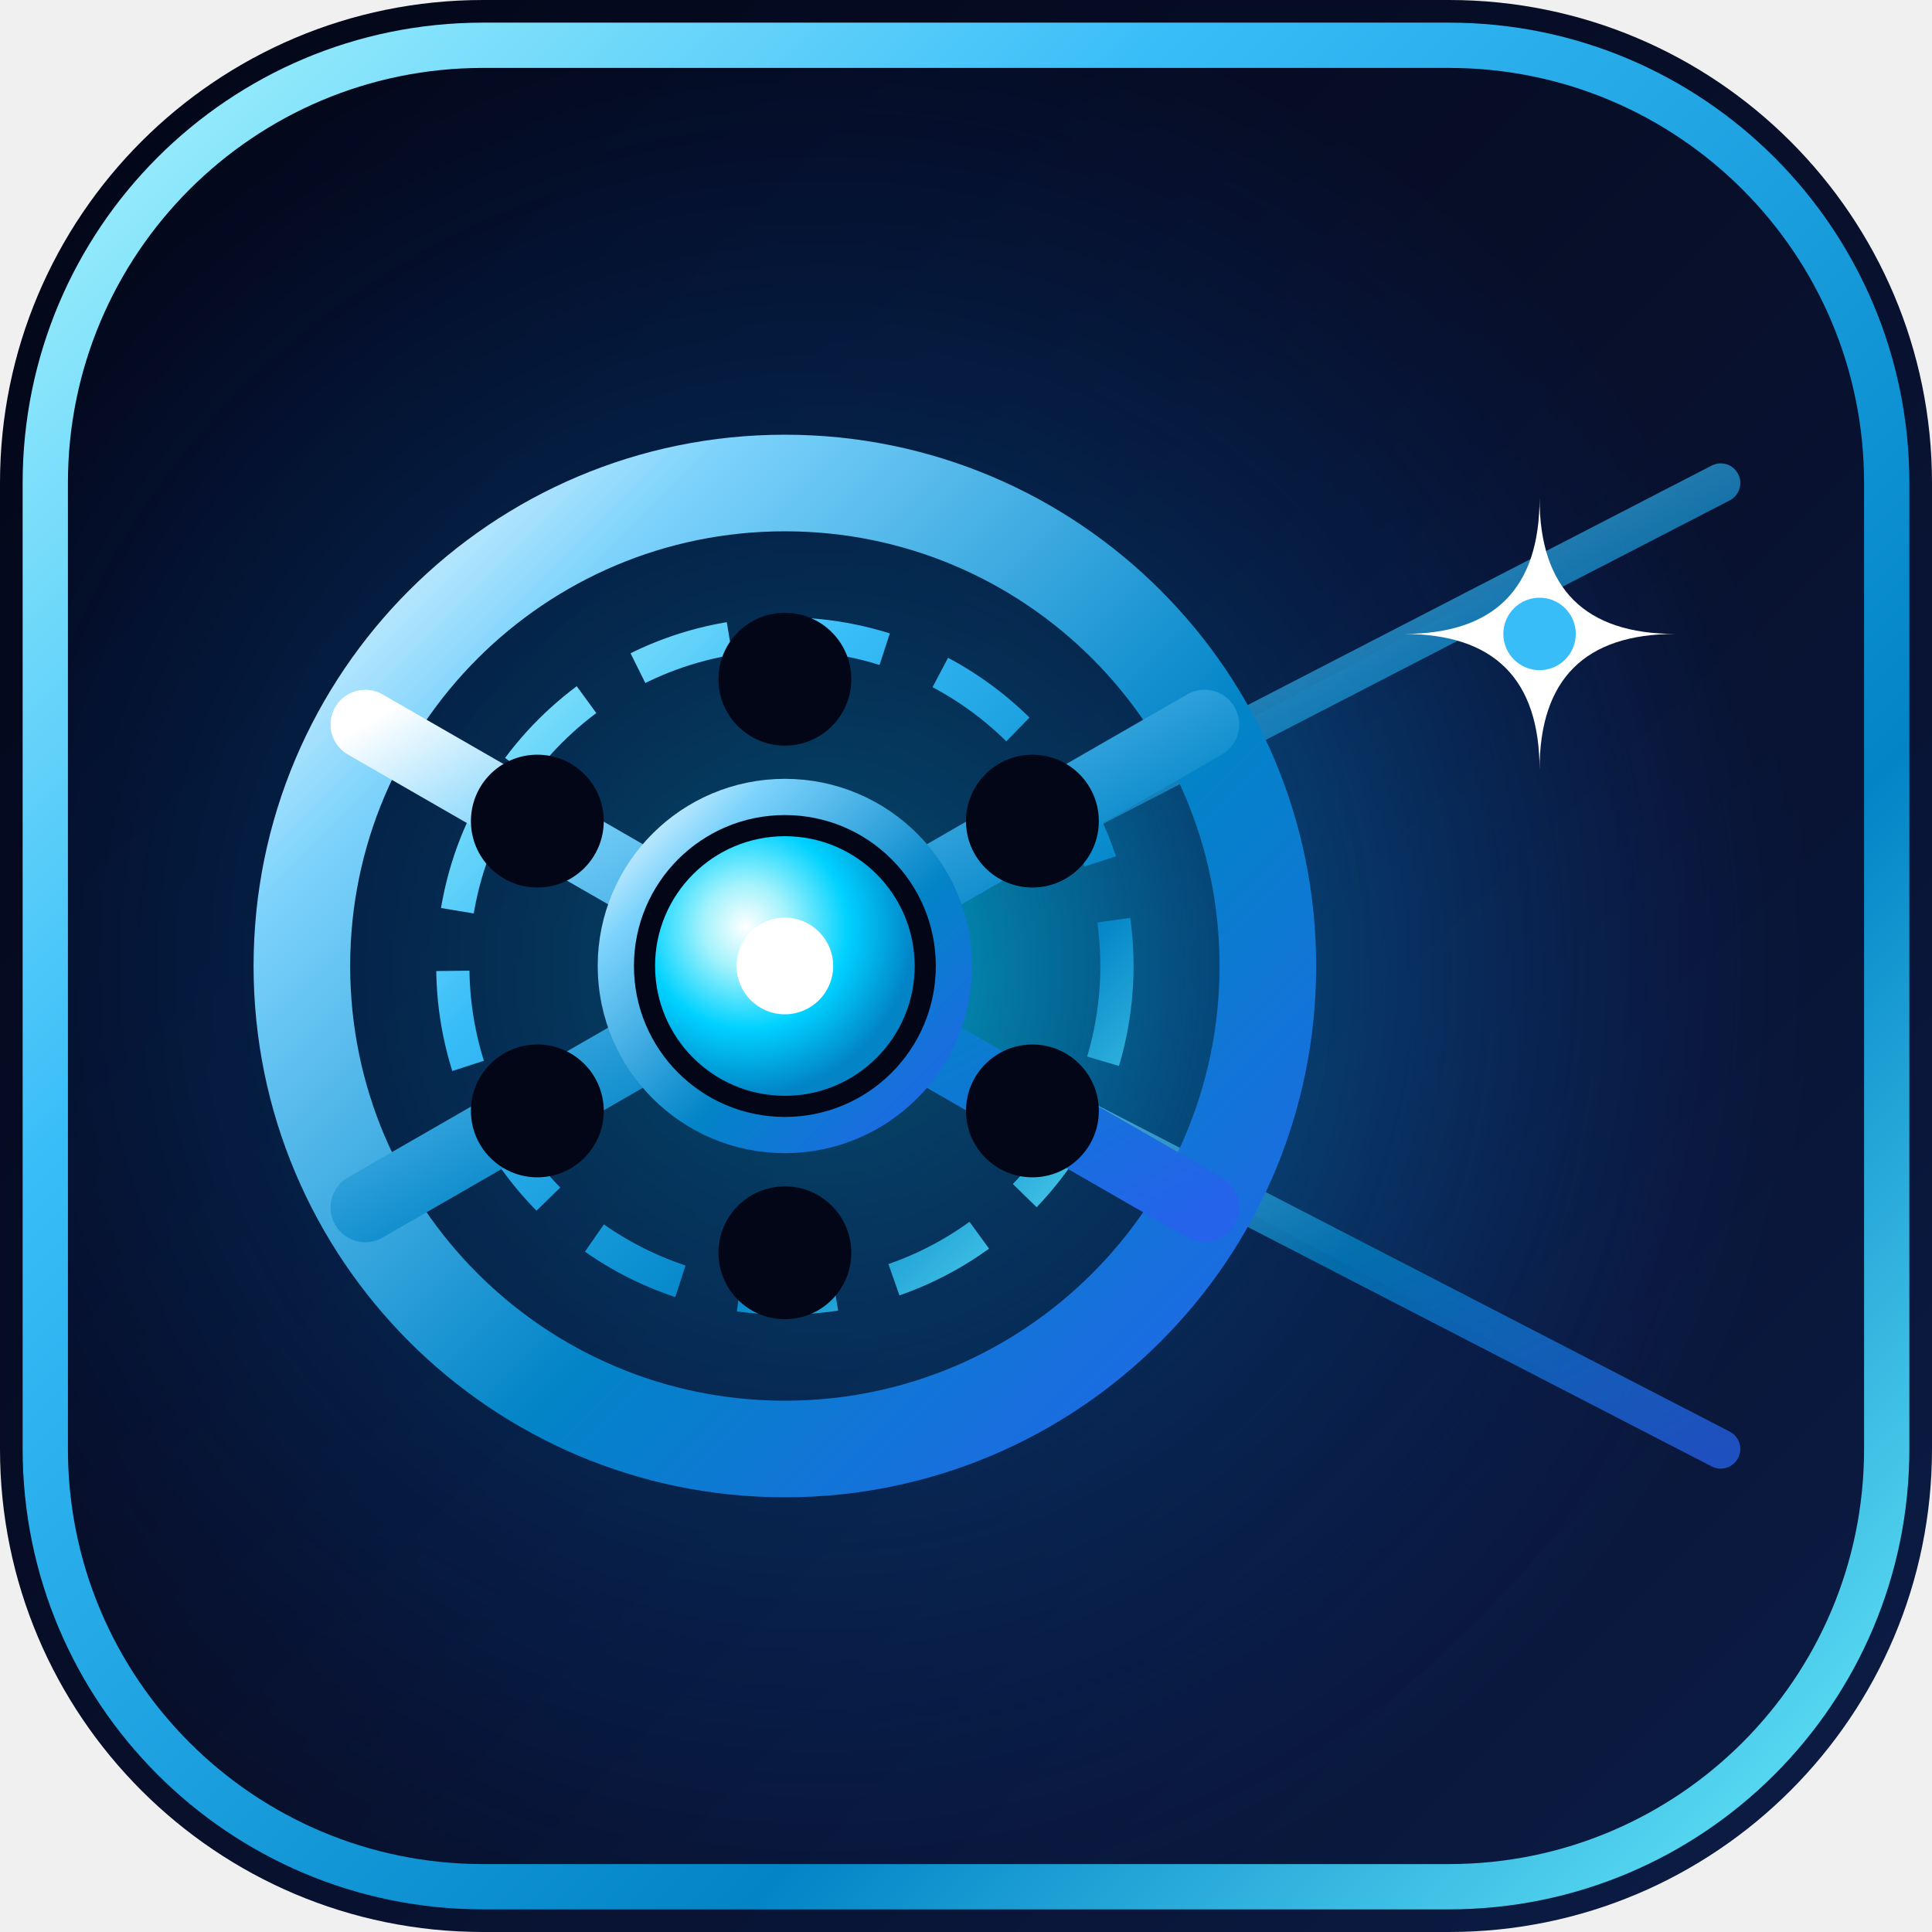
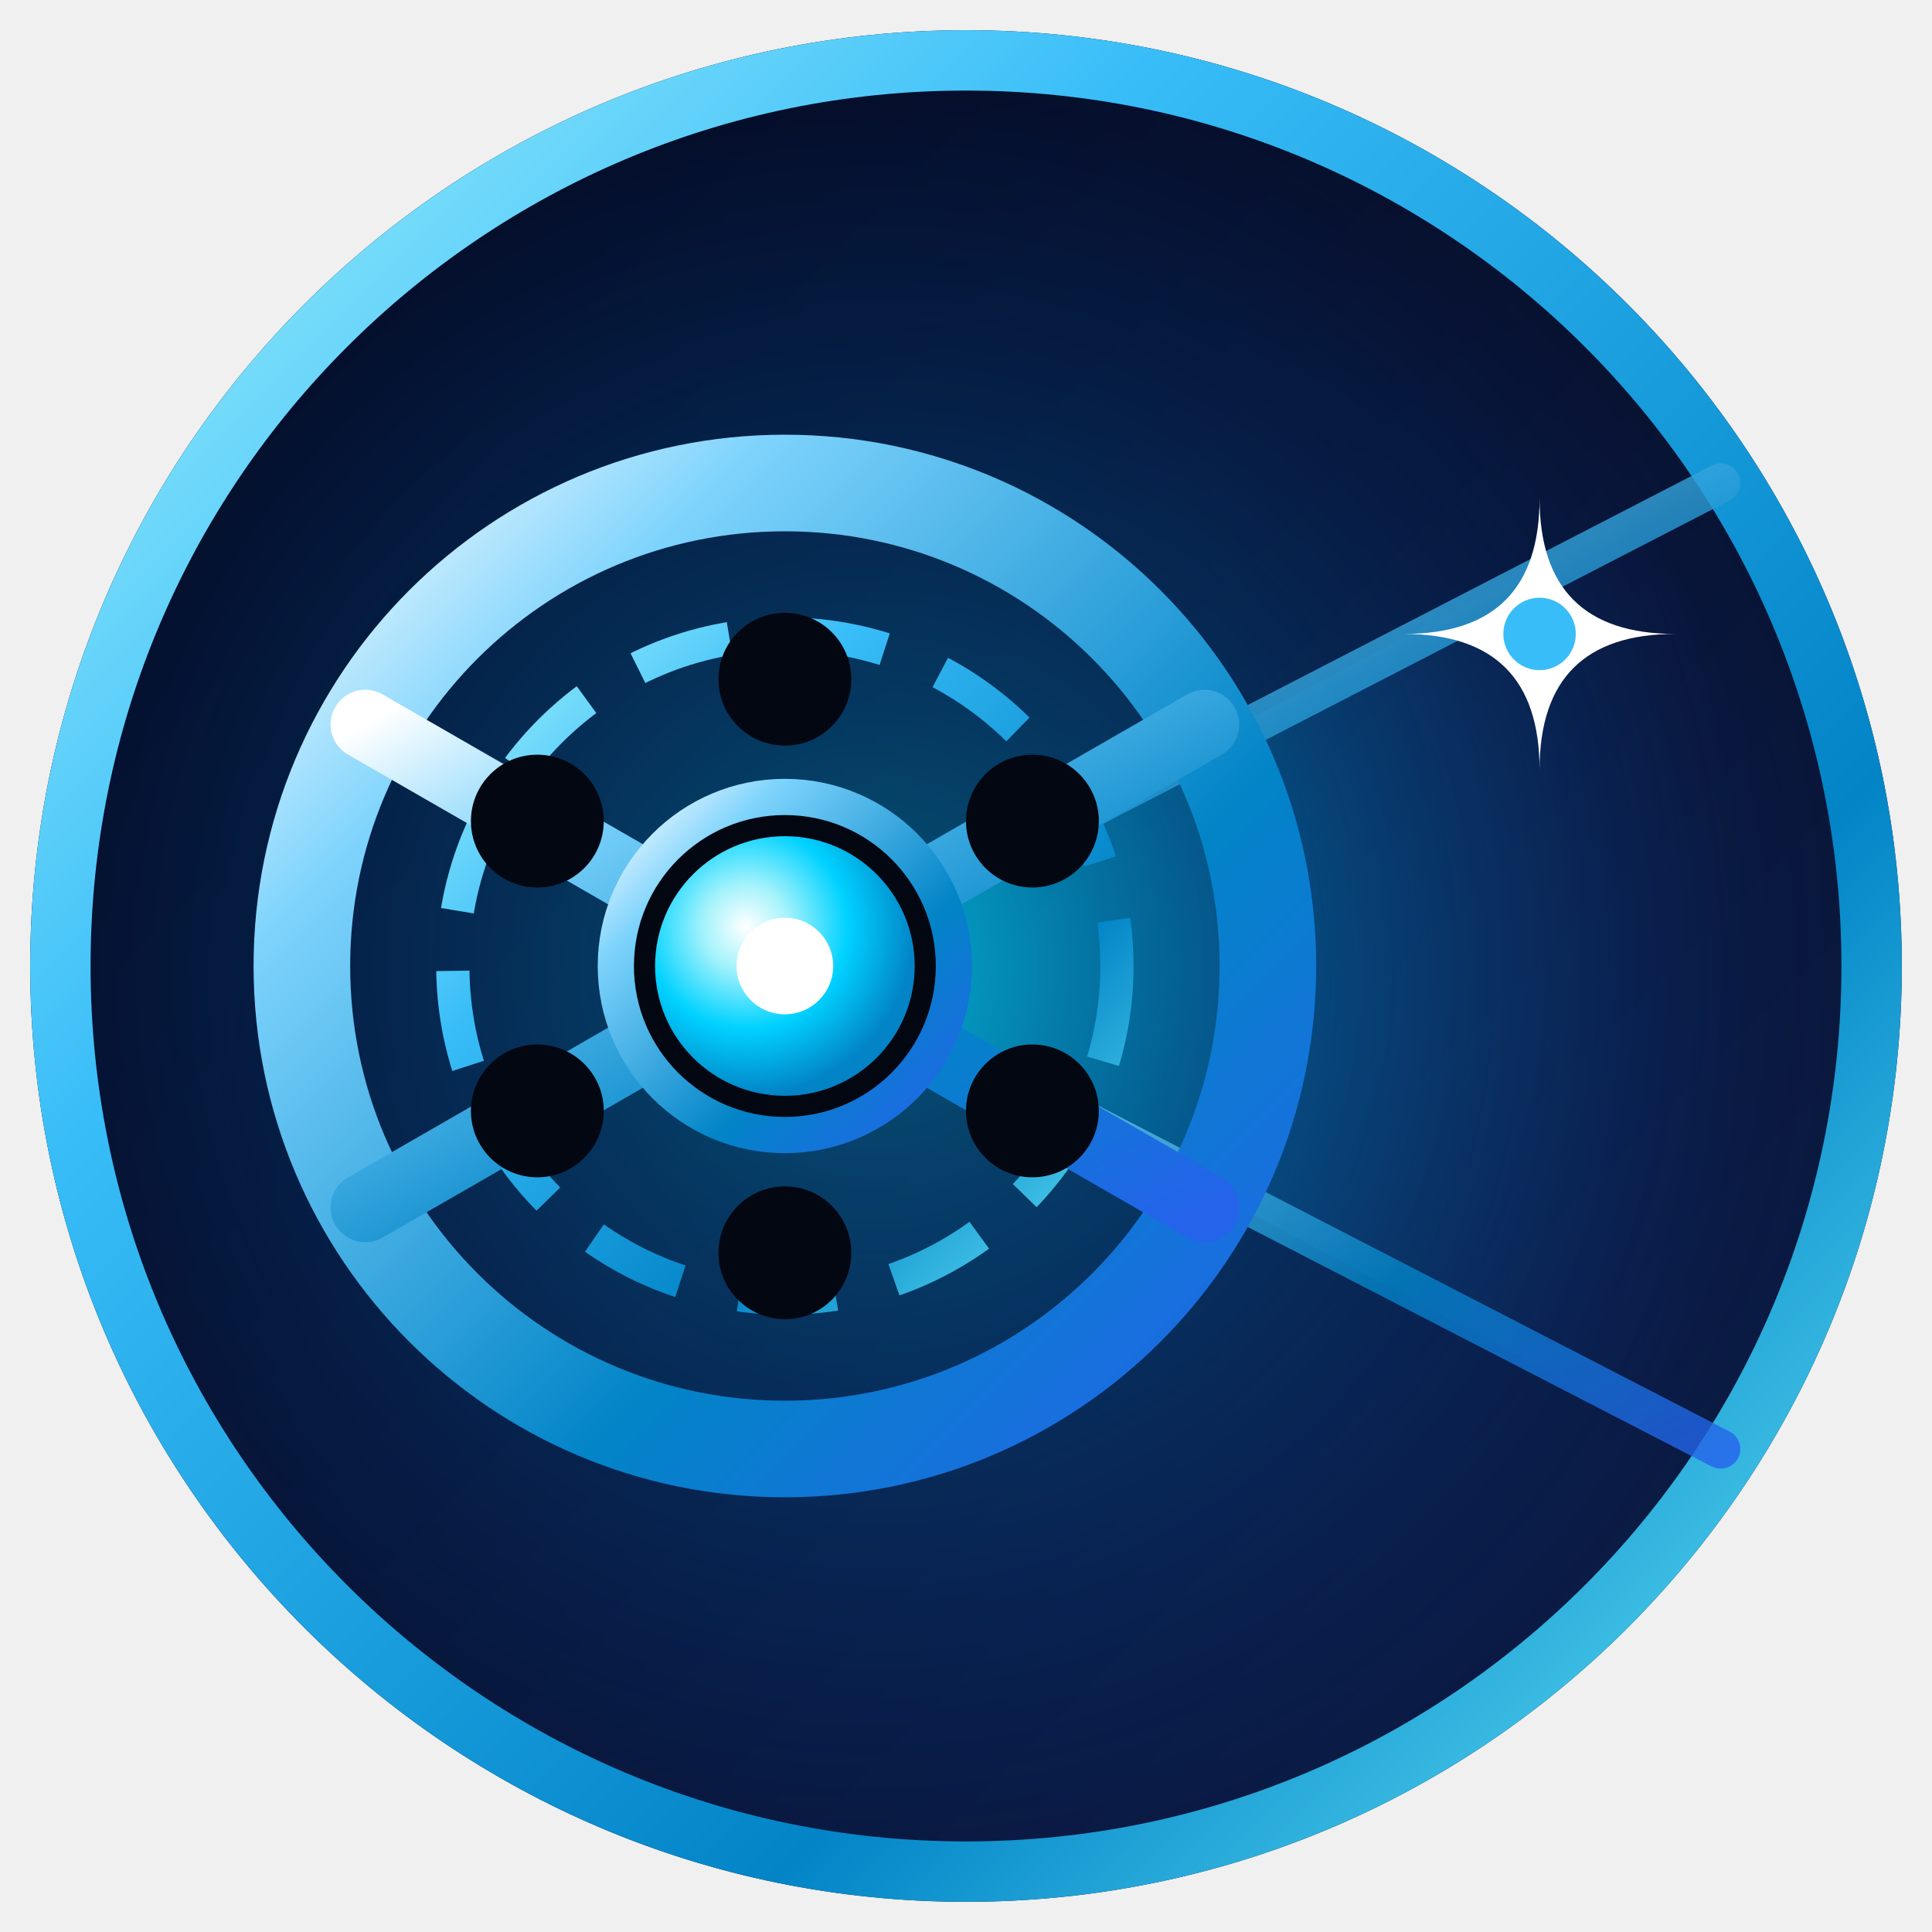
<svg xmlns="http://www.w3.org/2000/svg" viewBox="0 0 64 64" width="64" height="64">
  <defs>
    <linearGradient id="towBg" x1="0%" y1="0%" x2="100%" y2="100%">
      <stop offset="0%" stop-color="#020617" />
-       <stop offset="45%" stop-color="#070e28" />
-       <stop offset="100%" stop-color="#0c1d47" />
+       <stop offset="45%" stop-color="#070f2b" />
+       <stop offset="100%" stop-color="#0c1e4a" />
    </linearGradient>
    <linearGradient id="towBlueRim" x1="0%" y1="0%" x2="100%" y2="100%">
      <stop offset="0%" stop-color="#a5f3fc" />
      <stop offset="30%" stop-color="#38bdf8" />
      <stop offset="70%" stop-color="#0284c7" />
      <stop offset="100%" stop-color="#67e8f9" />
    </linearGradient>
    <linearGradient id="towBlue" x1="0%" y1="0%" x2="100%" y2="100%">
      <stop offset="0%" stop-color="#ffffff" />
-       <stop offset="20%" stop-color="#7dd3fc" />
-       <stop offset="60%" stop-color="#0284c7" />
+       <stop offset="22%" stop-color="#7dd3fc" />
+       <stop offset="65%" stop-color="#0284c7" />
      <stop offset="100%" stop-color="#2563eb" />
    </linearGradient>
    <radialGradient id="towBeamGrad" cx="0%" cy="50%" r="100%">
-       <stop offset="0%" stop-color="#00e5ff" stop-opacity="0.7" />
-       <stop offset="45%" stop-color="#0284c7" stop-opacity="0.3" />
+       <stop offset="0%" stop-color="#00e5ff" stop-opacity="0.8" />
+       <stop offset="50%" stop-color="#0284c7" stop-opacity="0.35" />
      <stop offset="100%" stop-color="#1e3a8a" stop-opacity="0" />
    </radialGradient>
    <radialGradient id="towHub" cx="35%" cy="35%" r="65%">
      <stop offset="0%" stop-color="#ffffff" />
      <stop offset="25%" stop-color="#a5f3fc" />
      <stop offset="60%" stop-color="#00d2ff" />
      <stop offset="100%" stop-color="#0284c7" />
    </radialGradient>
-     <radialGradient id="towAmbient" cx="42%" cy="50%" r="55%">
-       <stop offset="0%" stop-color="#00d2ff" stop-opacity="0.32" />
+     <radialGradient id="towAmbient" cx="45%" cy="50%" r="55%">
+       <stop offset="0%" stop-color="#00d2ff" stop-opacity="0.35" />
      <stop offset="100%" stop-color="#0055ff" stop-opacity="0" />
    </radialGradient>
  </defs>
-   <rect width="64" height="64" rx="16" fill="url(#towBg)" />
-   <rect x="2" y="2" width="60" height="60" rx="14" fill="url(#towAmbient)" />
-   <rect x="1.5" y="1.5" width="61" height="61" rx="14.5" fill="none" stroke="url(#towBlueRim)" stroke-width="1.5" />
+   <circle cx="32" cy="32" r="31" fill="url(#towBg)" />
+   <circle cx="32" cy="32" r="30" fill="url(#towAmbient)" />
+   <circle cx="32" cy="32" r="30" fill="none" stroke="url(#towBlueRim)" stroke-width="2" />
  <polygon points="26,32 58,15 58,49" fill="url(#towBeamGrad)" />
-   <line x1="26" y1="32" x2="57" y2="16" stroke="url(#towBlue)" stroke-width="1.3" stroke-linecap="round" opacity="0.75" />
-   <line x1="26" y1="32" x2="57" y2="48" stroke="url(#towBlue)" stroke-width="1.3" stroke-linecap="round" opacity="0.75" />
-   <line x1="26" y1="32" x2="59" y2="32" stroke="url(#towBlue)" stroke-width="1" stroke-dasharray="2 3" opacity="0.45" />
+   <line x1="26" y1="32" x2="57" y2="16" stroke="url(#towBlue)" stroke-width="1.3" stroke-linecap="round" opacity="0.8" />
+   <line x1="26" y1="32" x2="57" y2="48" stroke="url(#towBlue)" stroke-width="1.3" stroke-linecap="round" opacity="0.8" />
+   <line x1="26" y1="32" x2="59" y2="32" stroke="url(#towBlue)" stroke-width="1" stroke-dasharray="2 3" opacity="0.5" />
  <circle cx="26" cy="32" r="16" fill="none" stroke="url(#towBlue)" stroke-width="3.2" />
  <circle cx="26" cy="32" r="11" fill="none" stroke="url(#towBlueRim)" stroke-width="1.1" stroke-dasharray="3.2 2" />
  <g stroke="url(#towBlue)" stroke-width="2.3" stroke-linecap="round">
    <line x1="26" y1="16" x2="26" y2="48" />
    <line x1="12.1" y1="24" x2="39.9" y2="40" />
    <line x1="12.1" y1="40" x2="39.9" y2="24" />
  </g>
-   <circle cx="26" cy="22.5" r="2.2" fill="#020617" />
-   <circle cx="26" cy="41.5" r="2.2" fill="#020617" />
-   <circle cx="17.8" cy="27.2" r="2.2" fill="#020617" />
-   <circle cx="34.2" cy="36.8" r="2.2" fill="#020617" />
-   <circle cx="17.8" cy="36.8" r="2.2" fill="#020617" />
-   <circle cx="34.2" cy="27.2" r="2.2" fill="#020617" />
-   <circle cx="26" cy="32" r="5.6" fill="#020617" stroke="url(#towBlue)" stroke-width="1.2" />
+   <circle cx="26" cy="22.5" r="2.2" fill="#030712" />
+   <circle cx="26" cy="41.5" r="2.2" fill="#030712" />
+   <circle cx="17.8" cy="27.2" r="2.2" fill="#030712" />
+   <circle cx="34.2" cy="36.8" r="2.2" fill="#030712" />
+   <circle cx="17.8" cy="36.8" r="2.2" fill="#030712" />
+   <circle cx="34.2" cy="27.2" r="2.2" fill="#030712" />
+   <circle cx="26" cy="32" r="5.6" fill="#030712" stroke="url(#towBlue)" stroke-width="1.2" />
  <circle cx="26" cy="32" r="4.3" fill="url(#towHub)" />
  <circle cx="26" cy="32" r="1.6" fill="#ffffff" />
  <path d="M51 16.5 Q51 21 55.5 21 Q51 21 51 25.5 Q51 21 46.5 21 Q51 21 51 16.5 Z" fill="#ffffff" />
  <circle cx="51" cy="21" r="1.2" fill="#38bdf8" />
</svg>
